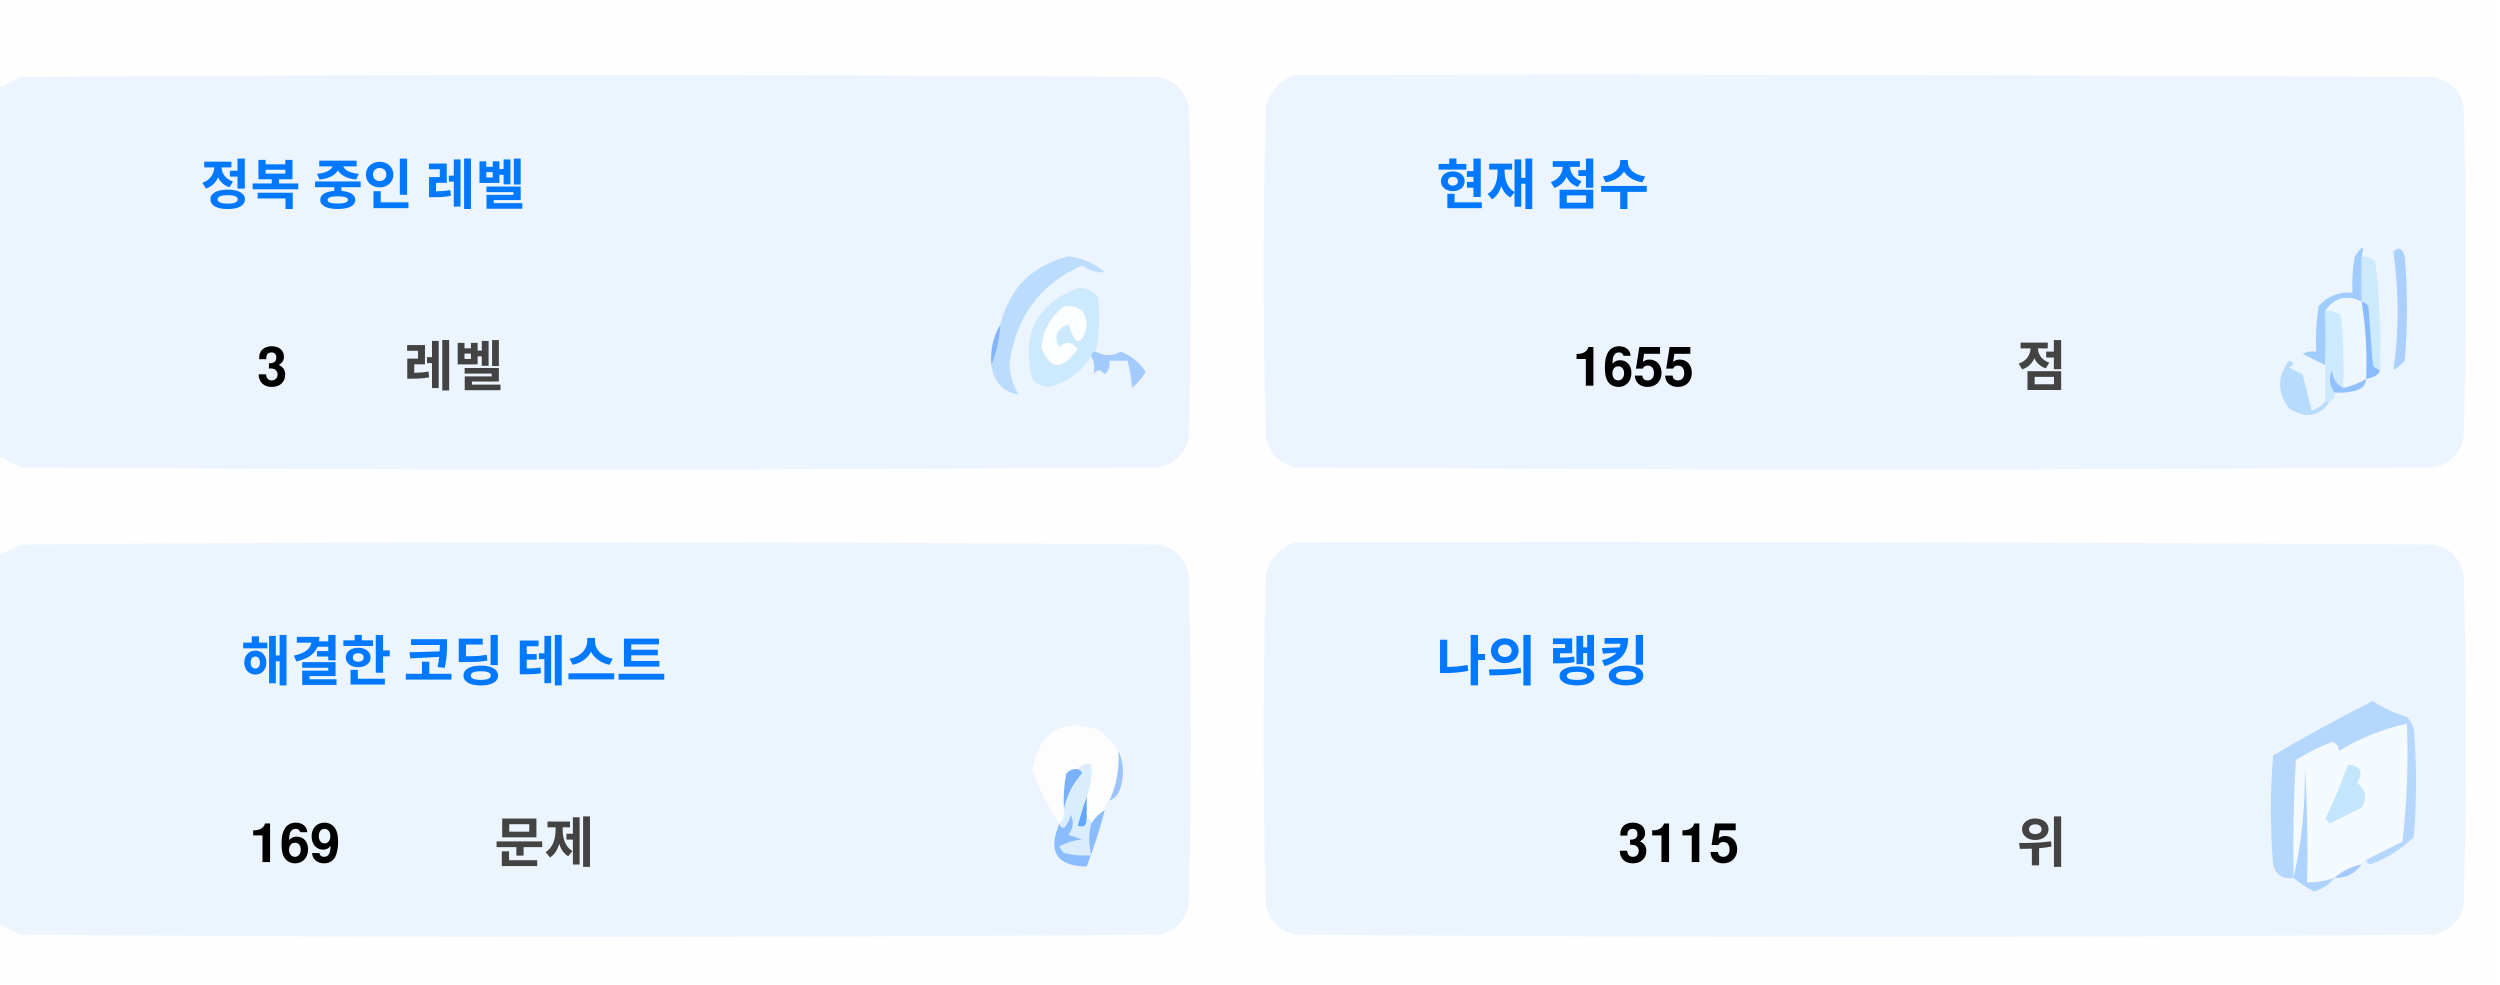
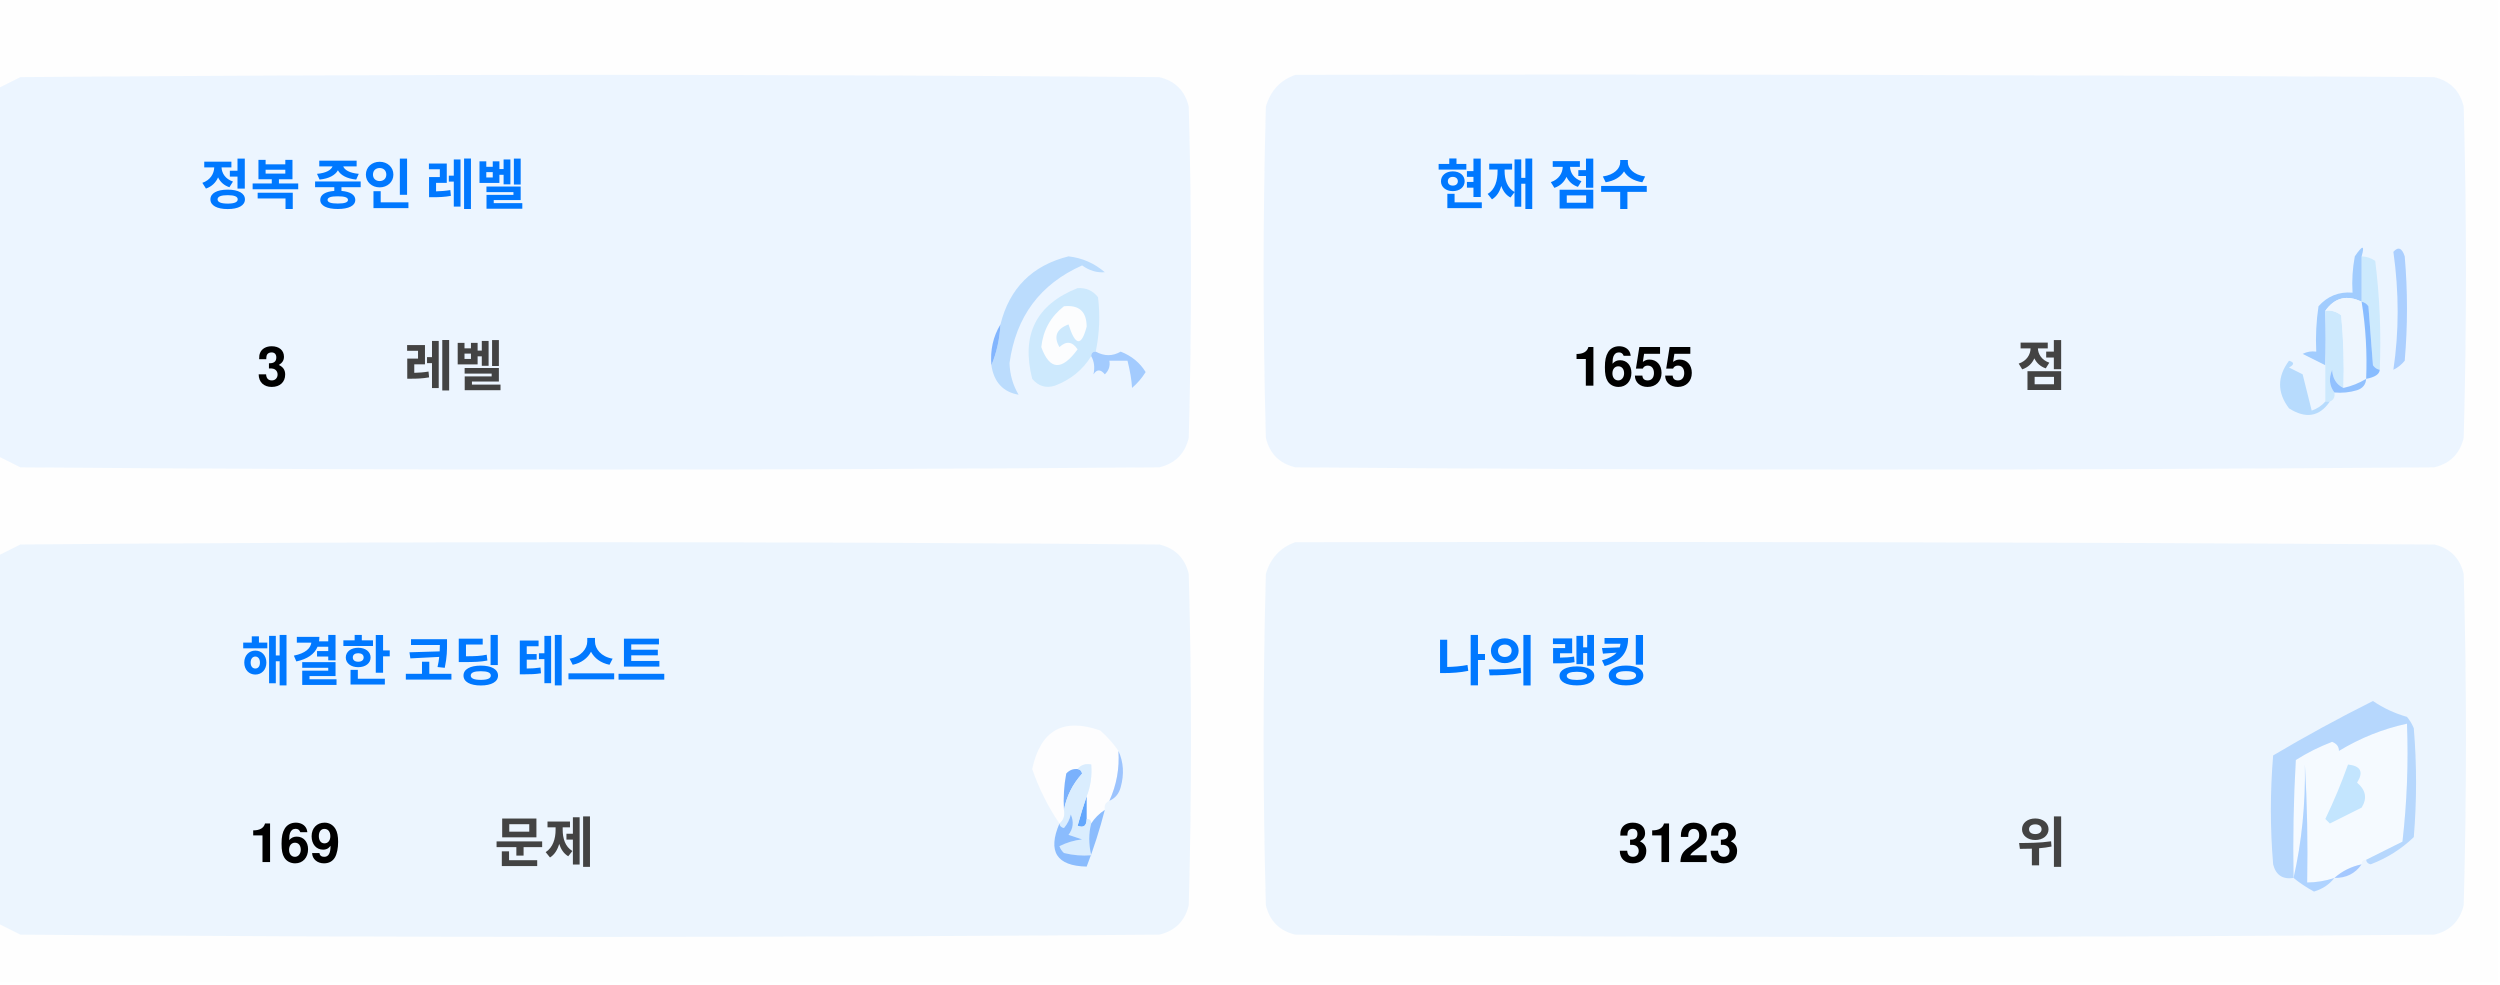
<svg xmlns="http://www.w3.org/2000/svg" version="1.1" width="551px" height="217px" style="shape-rendering:geometricPrecision; text-rendering:geometricPrecision; image-rendering:optimizeQuality; fill-rule:evenodd; clip-rule:evenodd">
  <style>.title {fill: #434343;font-size: 1rem;line-height: 1.5rem;font-weight: bold;font-family: -apple-system, BlinkMacSystemFont, Segoe UI, Helvetica, Arial, sans-serif, Apple Color Emoji, Segoe UI Emoji;}.desc {fill: #434343;font-size: 2.5rem;font-weight: bold;line-height: 1.5rem;font-family: -apple-system, BlinkMacSystemFont, Segoe UI, Helvetica, Arial, sans-serif, Apple Color Emoji, Segoe UI Emoji;}.desc-2 {fill: #434343;font-size: 1rem;font-weight: bold;line-height: 1.5rem;font-family: -apple-system, BlinkMacSystemFont, Segoe UI, Helvetica, Arial, sans-serif, Apple Color Emoji, Segoe UI Emoji;}.text, .desc {animation: twinkling 4s ease-in-out infinite;}@keyframes twinkling {40% { opacity: 1; }50% { opacity: 0.5; }60% { opacity: 1; }70% { opacity: 0.5; }80% { opacity: 1; }}</style>
  <g>
    <path style="opacity:1" fill="#fefefe" d="M -0.5,-0.5 C 183.167,-0.5 366.833,-0.5 550.5,-0.5C 550.5,71.833 550.5,144.167 550.5,216.5C 366.833,216.5 183.167,216.5 -0.5,216.5C -0.5,212.167 -0.5,207.833 -0.5,203.5C 1.14,204.32 2.807,205.153 4.5,206C 88.167,206.667 171.833,206.667 255.5,206C 259,205.167 261.167,203 262,199.5C 262.667,175.167 262.667,150.833 262,126.5C 261.167,123 259,120.833 255.5,120C 171.833,119.333 88.167,119.333 4.5,120C 2.807,120.847 1.14,121.68 -0.5,122.5C -0.5,115.167 -0.5,107.833 -0.5,100.5C 1.14,101.32 2.807,102.153 4.5,103C 88.167,103.667 171.833,103.667 255.5,103C 259,102.167 261.167,100 262,96.5C 262.667,72.167 262.667,47.833 262,23.5C 261.167,20 259,17.833 255.5,17C 171.833,16.333 88.167,16.333 4.5,17C 2.807,17.847 1.14,18.68 -0.5,19.5C -0.5,12.833 -0.5,6.167 -0.5,-0.5 Z" />
  </g>
  <g>
    <path style="opacity:1" fill="#ecf5ff" d="M -0.5,100.5 C -0.5,73.5 -0.5,46.5 -0.5,19.5C 1.14,18.68 2.807,17.847 4.5,17C 88.167,16.333 171.833,16.333 255.5,17C 259,17.833 261.167,20 262,23.5C 262.667,47.833 262.667,72.167 262,96.5C 261.167,100 259,102.167 255.5,103C 171.833,103.667 88.167,103.667 4.5,103C 2.807,102.153 1.14,101.32 -0.5,100.5 Z" />
  </g>
  <g>
    <path style="opacity:1" fill="#ecf5ff" d="M 285.5,16.5 C 369.167,16.333 452.834,16.5 536.5,17C 540,17.833 542.167,20 543,23.5C 543.667,47.833 543.667,72.167 543,96.5C 542.167,100 540,102.167 536.5,103C 452.833,103.667 369.167,103.667 285.5,103C 282,102.167 279.833,100 279,96.5C 278.333,72.167 278.333,47.833 279,23.5C 280.018,19.985 282.185,17.652 285.5,16.5 Z" />
  </g>
  <g>
    <path style="opacity:1" fill="#cdeafd" d="M 520.5,56.5 C 521.583,56.539 522.583,56.873 523.5,57.5C 524.498,65.472 524.831,73.472 524.5,81.5C 523.883,81.389 523.383,81.056 523,80.5C 522.667,76.167 522.333,71.833 522,67.5C 521.617,66.944 521.117,66.611 520.5,66.5C 520.5,63.167 520.5,59.833 520.5,56.5 Z" />
  </g>
  <g>
    <path style="opacity:1" fill="#abcfff" d="M 527.5,55.5 C 528.566,54.308 529.399,54.641 530,56.5C 530.667,64.167 530.667,71.833 530,79.5C 529.311,80.357 528.478,81.023 527.5,81.5C 528.758,73.08 528.758,64.414 527.5,55.5 Z" />
  </g>
  <g>
    <path style="opacity:1" fill="#bbdcfd" d="M 218.5,80.5 C 219.657,77.727 220.324,74.727 220.5,71.5C 222.49,63.51 227.49,58.51 235.5,56.5C 238.528,56.847 241.194,58.014 243.5,60C 241.744,60.141 240.078,59.641 238.5,58.5C 229.247,62.607 223.914,69.773 222.5,80C 222.565,82.526 223.232,84.859 224.5,87C 221.07,86.397 219.07,84.231 218.5,80.5 Z" />
  </g>
  <g>
    <path style="opacity:1" fill="#cde9fd" d="M 241.5,77.5 C 240.833,77.5 240.5,77.833 240.5,78.5C 238.628,81.529 235.961,83.695 232.5,85C 230.536,85.624 228.869,85.124 227.5,83.5C 225.021,73.791 228.354,67.124 237.5,63.5C 239.374,63.39 240.874,64.056 242,65.5C 242.497,69.524 242.331,73.524 241.5,77.5 Z" />
  </g>
  <g>
    <path style="opacity:1" fill="#fcfdfe" d="M 234.5,67.5 C 237.826,67.162 239.493,68.662 239.5,72C 238.334,76.434 237,76.267 235.5,71.5C 232.832,72.515 232.166,74.182 233.5,76.5C 235.017,75.089 236.351,75.256 237.5,77C 234.006,81.771 231.34,81.605 229.5,76.5C 229.904,72.771 231.571,69.771 234.5,67.5 Z" />
  </g>
  <g>
    <path style="opacity:1" fill="#a1ccfe" d="M 520.5,56.5 C 520.5,59.833 520.5,63.167 520.5,66.5C 517.238,64.922 514.572,65.589 512.5,68.5C 512.617,72.81 512.617,76.81 512.5,80.5C 510.86,79.68 509.193,78.847 507.5,78C 508.448,77.517 509.448,77.35 510.5,77.5C 510.335,74.15 510.502,70.817 511,67.5C 512.995,65.253 515.495,64.253 518.5,64.5C 518.336,61.813 518.503,59.146 519,56.5C 520.731,53.969 521.231,53.969 520.5,56.5 Z" />
  </g>
  <g>
    <path style="opacity:1" fill="#cde9fd" d="M 512.5,68.5 C 513.822,68.33 514.989,68.663 516,69.5C 516.499,74.823 516.666,80.156 516.5,85.5C 514.955,84.77 514.122,83.437 514,81.5C 513.22,83.387 513.387,85.054 514.5,86.5C 514.672,87.492 514.338,88.158 513.5,88.5C 513.167,88.5 512.833,88.5 512.5,88.5C 512.5,85.833 512.5,83.167 512.5,80.5C 512.617,76.81 512.617,72.81 512.5,68.5 Z" />
  </g>
  <g>
    <path style="opacity:1" fill="#eef6fe" d="M 520.5,66.5 C 521.407,72.106 521.74,77.773 521.5,83.5C 519.95,84.441 518.284,85.108 516.5,85.5C 516.666,80.156 516.499,74.823 516,69.5C 514.989,68.663 513.822,68.33 512.5,68.5C 514.572,65.589 517.238,64.922 520.5,66.5 Z" />
  </g>
  <g>
    <path style="opacity:1" fill="#88bcff" d="M 520.5,66.5 C 521.117,66.611 521.617,66.944 522,67.5C 522.333,71.833 522.667,76.167 523,80.5C 523.383,81.056 523.883,81.389 524.5,81.5C 524.445,82.469 523.445,83.136 521.5,83.5C 521.74,77.773 521.407,72.106 520.5,66.5 Z" />
  </g>
  <g>
    <path style="opacity:1" fill="#82b5fe" d="M 220.5,71.5 C 220.324,74.727 219.657,77.727 218.5,80.5C 218.215,77.171 218.882,74.171 220.5,71.5 Z" />
  </g>
  <g>
    <path style="opacity:1" fill="#a3cbfe" d="M 240.5,78.5 C 240.5,77.833 240.833,77.5 241.5,77.5C 243.391,78.536 245.224,78.536 247,77.5C 249.391,78.429 251.225,79.929 252.5,82C 251.681,83.319 250.681,84.486 249.5,85.5C 249.409,83.777 249.075,81.777 248.5,79.5C 247.167,79.5 245.833,79.5 244.5,79.5C 244.719,80.675 244.386,81.675 243.5,82.5C 242.575,81.359 241.741,81.359 241,82.5C 241.331,80.981 241.164,79.648 240.5,78.5 Z" />
  </g>
  <g>
    <path style="opacity:1" fill="#b7dbfd" d="M 512.5,88.5 C 512.833,88.5 513.167,88.5 513.5,88.5C 511.199,91.857 508.199,92.357 504.5,90C 501.872,86.535 501.872,83.035 504.5,79.5C 505.696,79.846 505.696,80.346 504.5,81C 505.5,81.5 506.5,82 507.5,82.5C 508.167,85.167 508.833,87.833 509.5,90.5C 510.739,90.058 511.739,89.391 512.5,88.5 Z" />
  </g>
  <g>
    <path style="opacity:1" fill="#92c1fe" d="M 516.5,85.5 C 518.284,85.108 519.95,84.441 521.5,83.5C 521.423,84.75 520.756,85.583 519.5,86C 517.866,86.493 516.199,86.66 514.5,86.5C 513.387,85.054 513.22,83.387 514,81.5C 514.122,83.437 514.955,84.77 516.5,85.5 Z" />
  </g>
  <g>
    <path style="opacity:1" fill="#ecf5fe" d="M -0.5,203.5 C -0.5,176.5 -0.5,149.5 -0.5,122.5C 1.14,121.68 2.807,120.847 4.5,120C 88.167,119.333 171.833,119.333 255.5,120C 259,120.833 261.167,123 262,126.5C 262.667,150.833 262.667,175.167 262,199.5C 261.167,203 259,205.167 255.5,206C 171.833,206.667 88.167,206.667 4.5,206C 2.807,205.153 1.14,204.32 -0.5,203.5 Z" />
  </g>
  <g>
    <path style="opacity:1" fill="#ecf5fe" d="M 285.5,119.5 C 369.167,119.333 452.834,119.5 536.5,120C 540,120.833 542.167,123 543,126.5C 543.667,150.833 543.667,175.167 543,199.5C 542.167,203 540,205.167 536.5,206C 452.833,206.667 369.167,206.667 285.5,206C 282,205.167 279.833,203 279,199.5C 278.333,175.167 278.333,150.833 279,126.5C 280.018,122.985 282.185,120.652 285.5,119.5 Z" />
  </g>
  <g>
    <path style="opacity:1" fill="#fdfdfe" d="M 246.5,165.5 C 246.758,169.367 246.092,173.034 244.5,176.5C 243.662,176.842 243.328,177.508 243.5,178.5C 242.272,179.306 241.272,180.306 240.5,181.5C 240.5,180.833 240.167,180.5 239.5,180.5C 239.5,178.833 239.5,177.167 239.5,175.5C 240.369,173.283 240.702,170.95 240.5,168.5C 239.209,168.263 238.209,168.596 237.5,169.5C 236.504,169.414 235.671,169.748 235,170.5C 234.503,173.146 234.336,175.813 234.5,178.5C 234.737,179.791 234.404,180.791 233.5,181.5C 230.986,177.806 228.986,173.806 227.5,169.5C 229.309,160.957 234.309,158.124 242.5,161C 244.07,162.397 245.404,163.897 246.5,165.5 Z" />
  </g>
  <g>
    <path style="opacity:1" fill="#f5faff" d="M 521.5,189.5 C 520.833,189.5 520.5,189.833 520.5,190.5C 518.181,190.992 516.181,191.992 514.5,193.5C 512.565,194.15 510.565,194.483 508.5,194.5C 508.666,185.827 508.5,177.16 508,168.5C 508.141,177.227 507.308,185.56 505.5,193.5C 505.334,184.827 505.5,176.16 506,167.5C 508.527,165.903 511.194,164.57 514,163.5C 515.011,163.892 515.511,164.559 515.5,165.5C 520.21,162.641 525.21,160.641 530.5,159.5C 530.831,168.192 530.498,176.859 529.5,185.5C 526.807,186.847 524.14,188.18 521.5,189.5 Z" />
  </g>
  <g>
    <path style="opacity:1" fill="#b6d7fd" d="M 521.5,189.5 C 524.14,188.18 526.807,186.847 529.5,185.5C 530.498,176.859 530.831,168.192 530.5,159.5C 525.21,160.641 520.21,162.641 515.5,165.5C 515.511,164.559 515.011,163.892 514,163.5C 511.194,164.57 508.527,165.903 506,167.5C 505.5,176.16 505.334,184.827 505.5,193.5C 503.089,193.863 501.589,192.863 501,190.5C 500.333,182.5 500.333,174.5 501,166.5C 508.173,162.246 515.507,158.246 523,154.5C 525.304,156.068 527.804,157.235 530.5,158C 531.126,158.75 531.626,159.584 532,160.5C 532.667,168.5 532.667,176.5 532,184.5C 529.292,187.111 526.125,189.111 522.5,190.5C 521.893,190.376 521.56,190.043 521.5,189.5 Z" />
  </g>
  <g>
    <path style="opacity:1" fill="#c3e5fe" d="M 517.5,168.5 C 520.317,168.801 520.984,170.134 519.5,172.5C 521.439,174.122 521.772,175.956 520.5,178C 518.167,179.167 515.833,180.333 513.5,181.5C 513.167,181.167 512.833,180.833 512.5,180.5C 514.414,176.515 516.081,172.515 517.5,168.5 Z" />
  </g>
  <g>
    <path style="opacity:1" fill="#7ab1fc" d="M 237.5,169.5 C 238.043,169.56 238.376,169.893 238.5,170.5C 236.395,172.836 235.062,175.503 234.5,178.5C 234.336,175.813 234.503,173.146 235,170.5C 235.671,169.748 236.504,169.414 237.5,169.5 Z" />
  </g>
  <g>
    <path style="opacity:1" fill="#afd3ff" d="M 514.5,193.5 C 513.378,194.947 511.878,195.947 510,196.5C 508.348,195.601 506.848,194.601 505.5,193.5C 507.308,185.56 508.141,177.227 508,168.5C 508.5,177.16 508.666,185.827 508.5,194.5C 510.565,194.483 512.565,194.15 514.5,193.5 Z" />
  </g>
  <g>
    <path style="opacity:1" fill="#9cc3fd" d="M 246.5,165.5 C 247.634,167.966 247.801,170.633 247,173.5C 246.623,174.942 245.79,175.942 244.5,176.5C 246.092,173.034 246.758,169.367 246.5,165.5 Z" />
  </g>
  <g>
    <path style="opacity:1" fill="#62a6fc" d="M 239.5,175.5 C 239.5,177.167 239.5,178.833 239.5,180.5C 239.483,182.028 238.816,182.528 237.5,182C 238.117,179.723 238.784,177.556 239.5,175.5 Z" />
  </g>
  <g>
    <path style="opacity:1" fill="#daedfe" d="M 237.5,169.5 C 238.209,168.596 239.209,168.263 240.5,168.5C 240.702,170.95 240.369,173.283 239.5,175.5C 238.784,177.556 238.117,179.723 237.5,182C 238.816,182.528 239.483,182.028 239.5,180.5C 240.167,180.5 240.5,180.833 240.5,181.5C 239.918,183.669 239.918,186.002 240.5,188.5C 238.473,188.662 236.473,188.495 234.5,188C 234.043,187.586 233.709,187.086 233.5,186.5C 235.078,185.702 236.744,185.202 238.5,185C 237.5,184.667 236.5,184.333 235.5,184C 236.554,182.612 236.72,181.112 236,179.5C 235.751,180.624 235.251,181.624 234.5,182.5C 233.893,182.376 233.56,182.043 233.5,181.5C 234.404,180.791 234.737,179.791 234.5,178.5C 235.062,175.503 236.395,172.836 238.5,170.5C 238.376,169.893 238.043,169.56 237.5,169.5 Z" />
  </g>
  <g>
    <path style="opacity:1" fill="#8bbcfd" d="M 243.5,178.5 C 242.395,182.803 241.062,186.969 239.5,191C 232.857,190.847 230.857,187.68 233.5,181.5C 233.56,182.043 233.893,182.376 234.5,182.5C 235.251,181.624 235.751,180.624 236,179.5C 236.72,181.112 236.554,182.612 235.5,184C 236.5,184.333 237.5,184.667 238.5,185C 236.744,185.202 235.078,185.702 233.5,186.5C 233.709,187.086 234.043,187.586 234.5,188C 236.473,188.495 238.473,188.662 240.5,188.5C 239.918,186.002 239.918,183.669 240.5,181.5C 241.272,180.306 242.272,179.306 243.5,178.5 Z" />
  </g>
  <g>
    <path style="opacity:1" fill="#a4c8ff" d="M 520.5,190.5 C 519.089,192.539 517.089,193.539 514.5,193.5C 516.181,191.992 518.181,190.992 520.5,190.5 Z" />
  </g>
  <text text-anchor="middle" x="80" y="45" class="title" style="fill:#0078ff;" stroke="#none" stroke-width="1">정복 중인 레벨</text>
  <text text-anchor="middle" x="60" y="85" class="desc" style="fill:#000000;" stroke="#none" stroke-width="1">3</text>
  <text text-anchor="middle" x="100" y="85" class="desc-2" style="fill:#434343;" stroke="#none" stroke-width="1">레벨</text>
  <text text-anchor="middle" x="340" y="45" class="title" style="fill:#0078ff;" stroke="#none" stroke-width="1">현재 점수</text>
  <text text-anchor="middle" x="360" y="85" class="desc" style="fill:#000000;" stroke="#none" stroke-width="1">1655</text>
  <text text-anchor="middle" x="450" y="85" class="desc-2" style="fill:#434343;" stroke="#none" stroke-width="1">점</text>
  <text text-anchor="middle" x="100" y="150" class="title" style="fill:#0078ff;" stroke="#none" stroke-width="1">해결한 코딩 테스트</text>
  <text text-anchor="middle" x="65" y="190" class="desc" style="fill:#000000;" stroke="#none" stroke-width="1">169</text>
  <text text-anchor="middle" x="120" y="190" class="desc-2" style="fill:#434343;" stroke="#none" stroke-width="1">문제</text>
  <text text-anchor="middle" x="340" y="150" class="title" style="fill:#0078ff;" stroke="#none" stroke-width="1">나의 랭킹</text>
-   <text text-anchor="middle" x="370" y="190" class="desc" style="fill:#000000;" stroke="#none" stroke-width="1">3115</text>
+   <text text-anchor="middle" x="370" y="190" class="desc" style="fill:#000000;" stroke="#none" stroke-width="1">3123</text>
  <text text-anchor="middle" x="450" y="190" class="desc-2" style="fill:#434343;" stroke="#none" stroke-width="1">위</text>
</svg>
